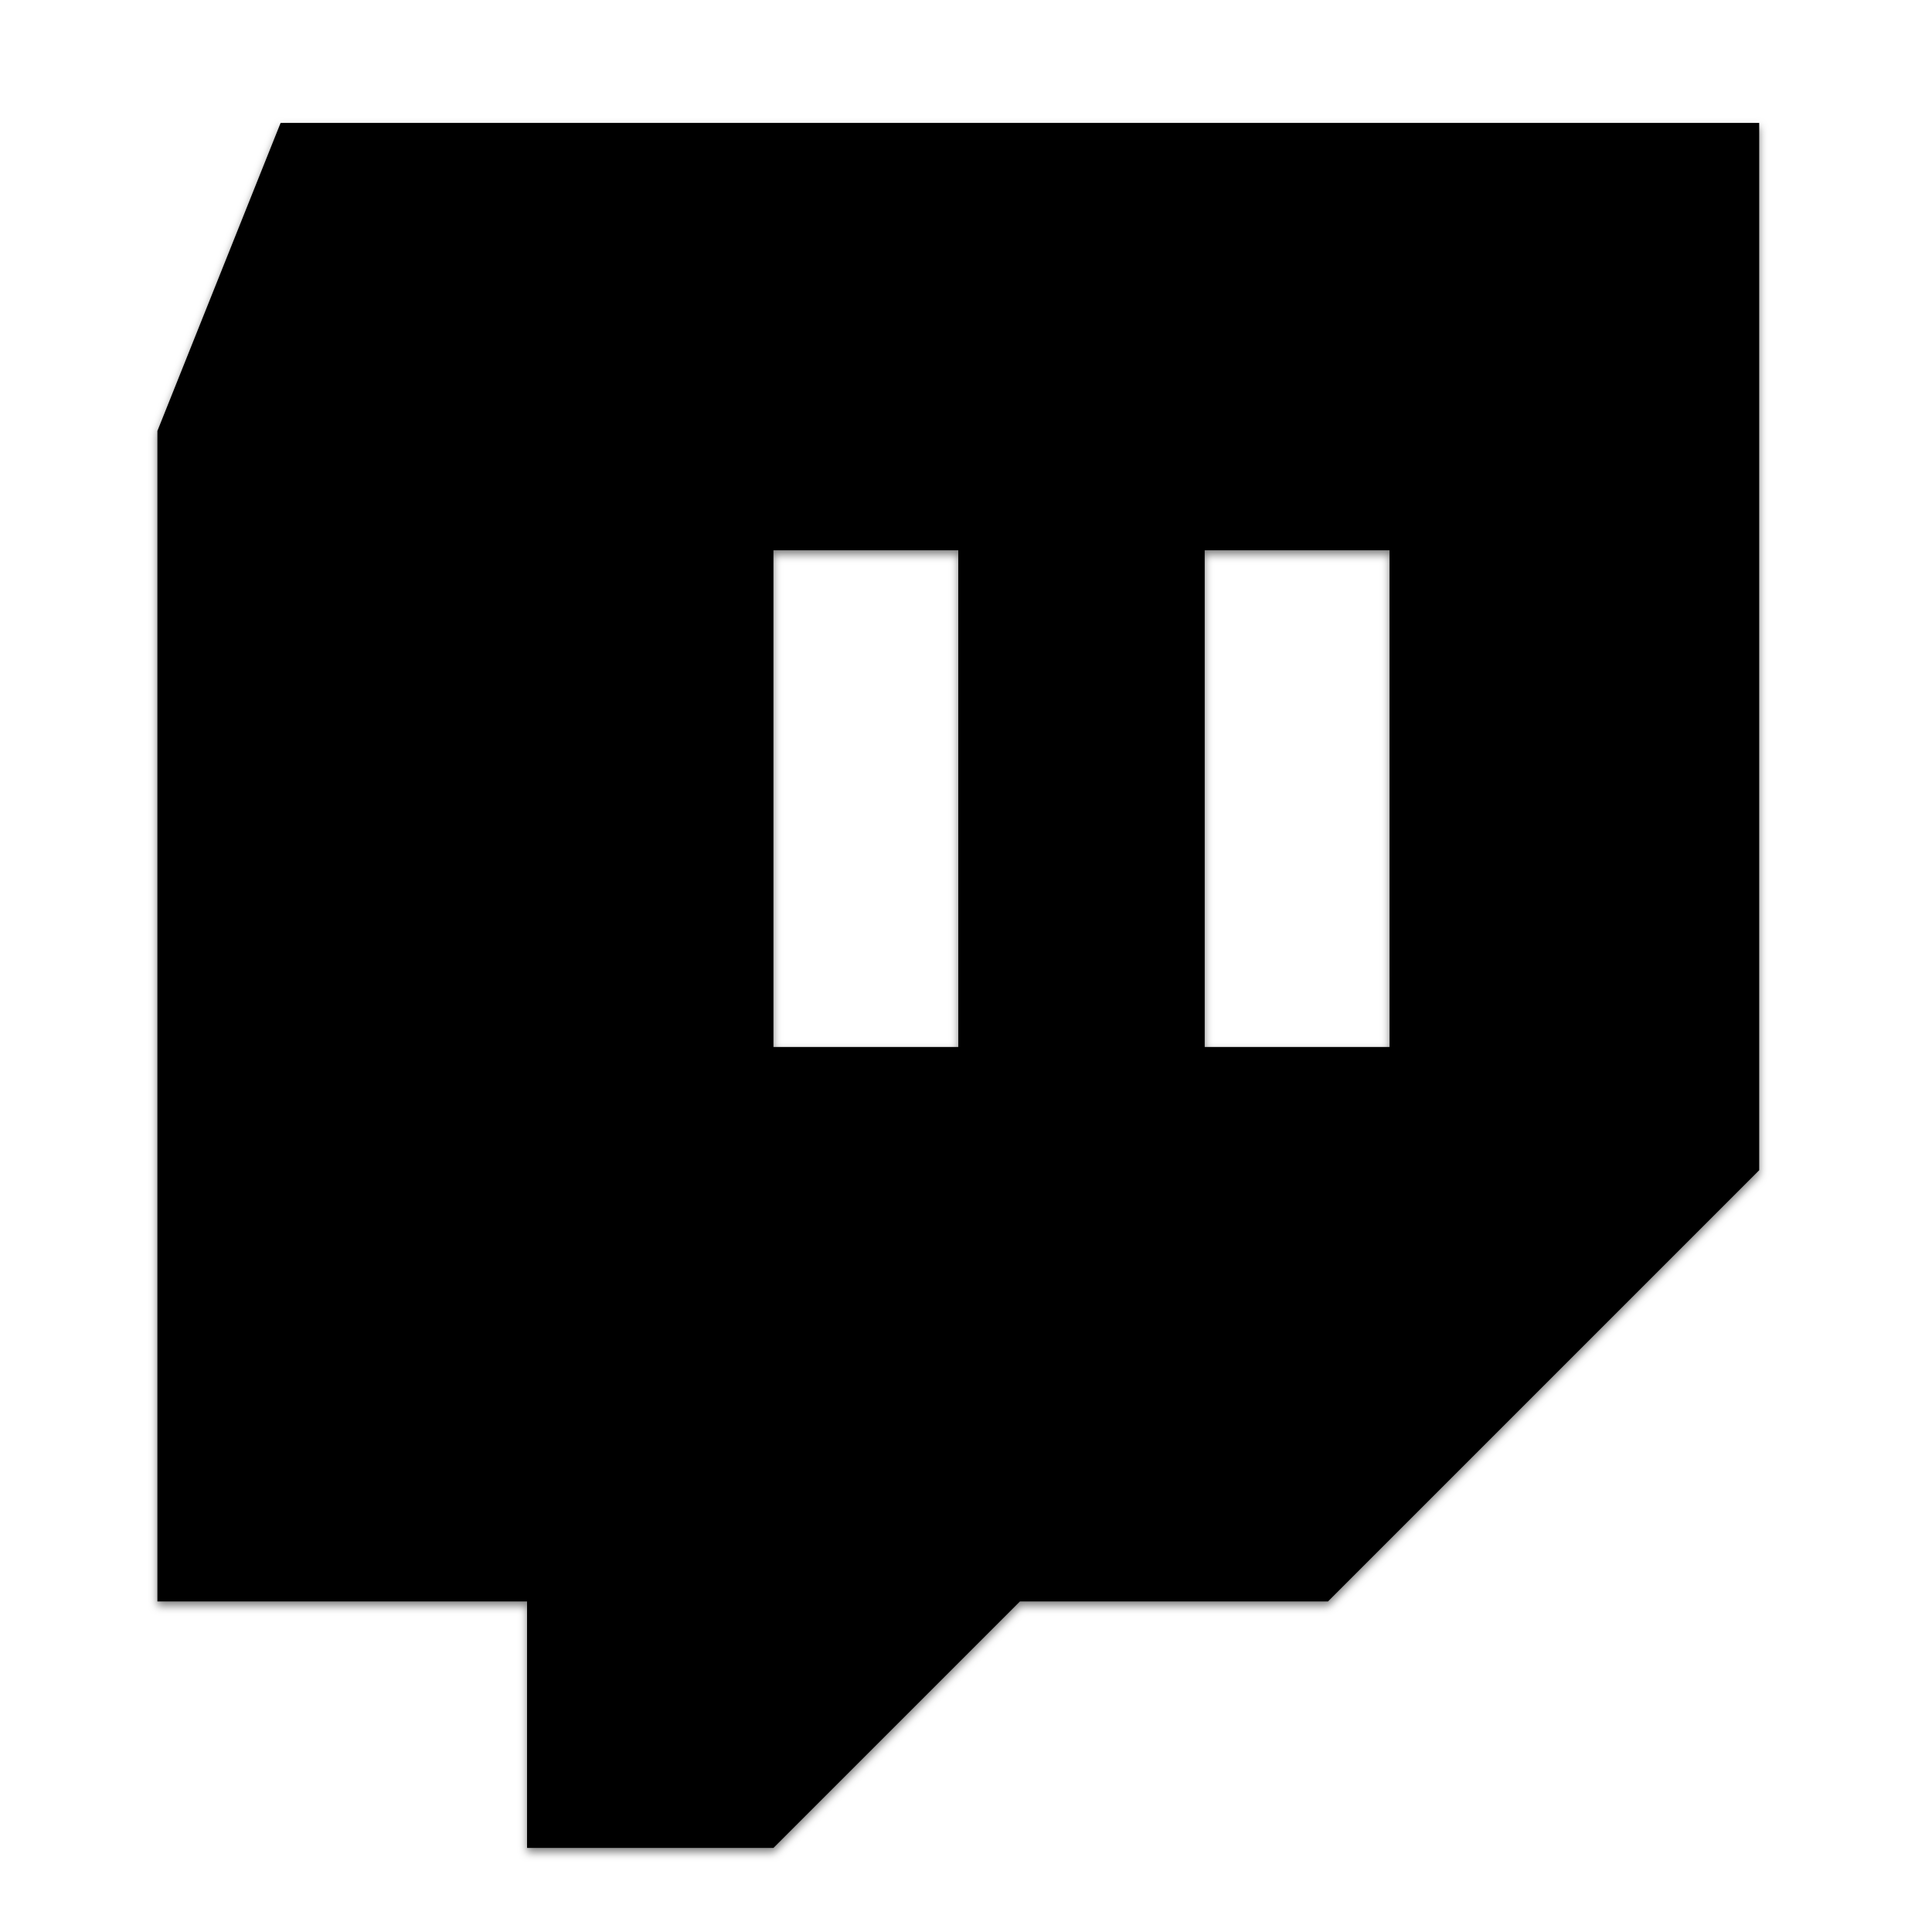
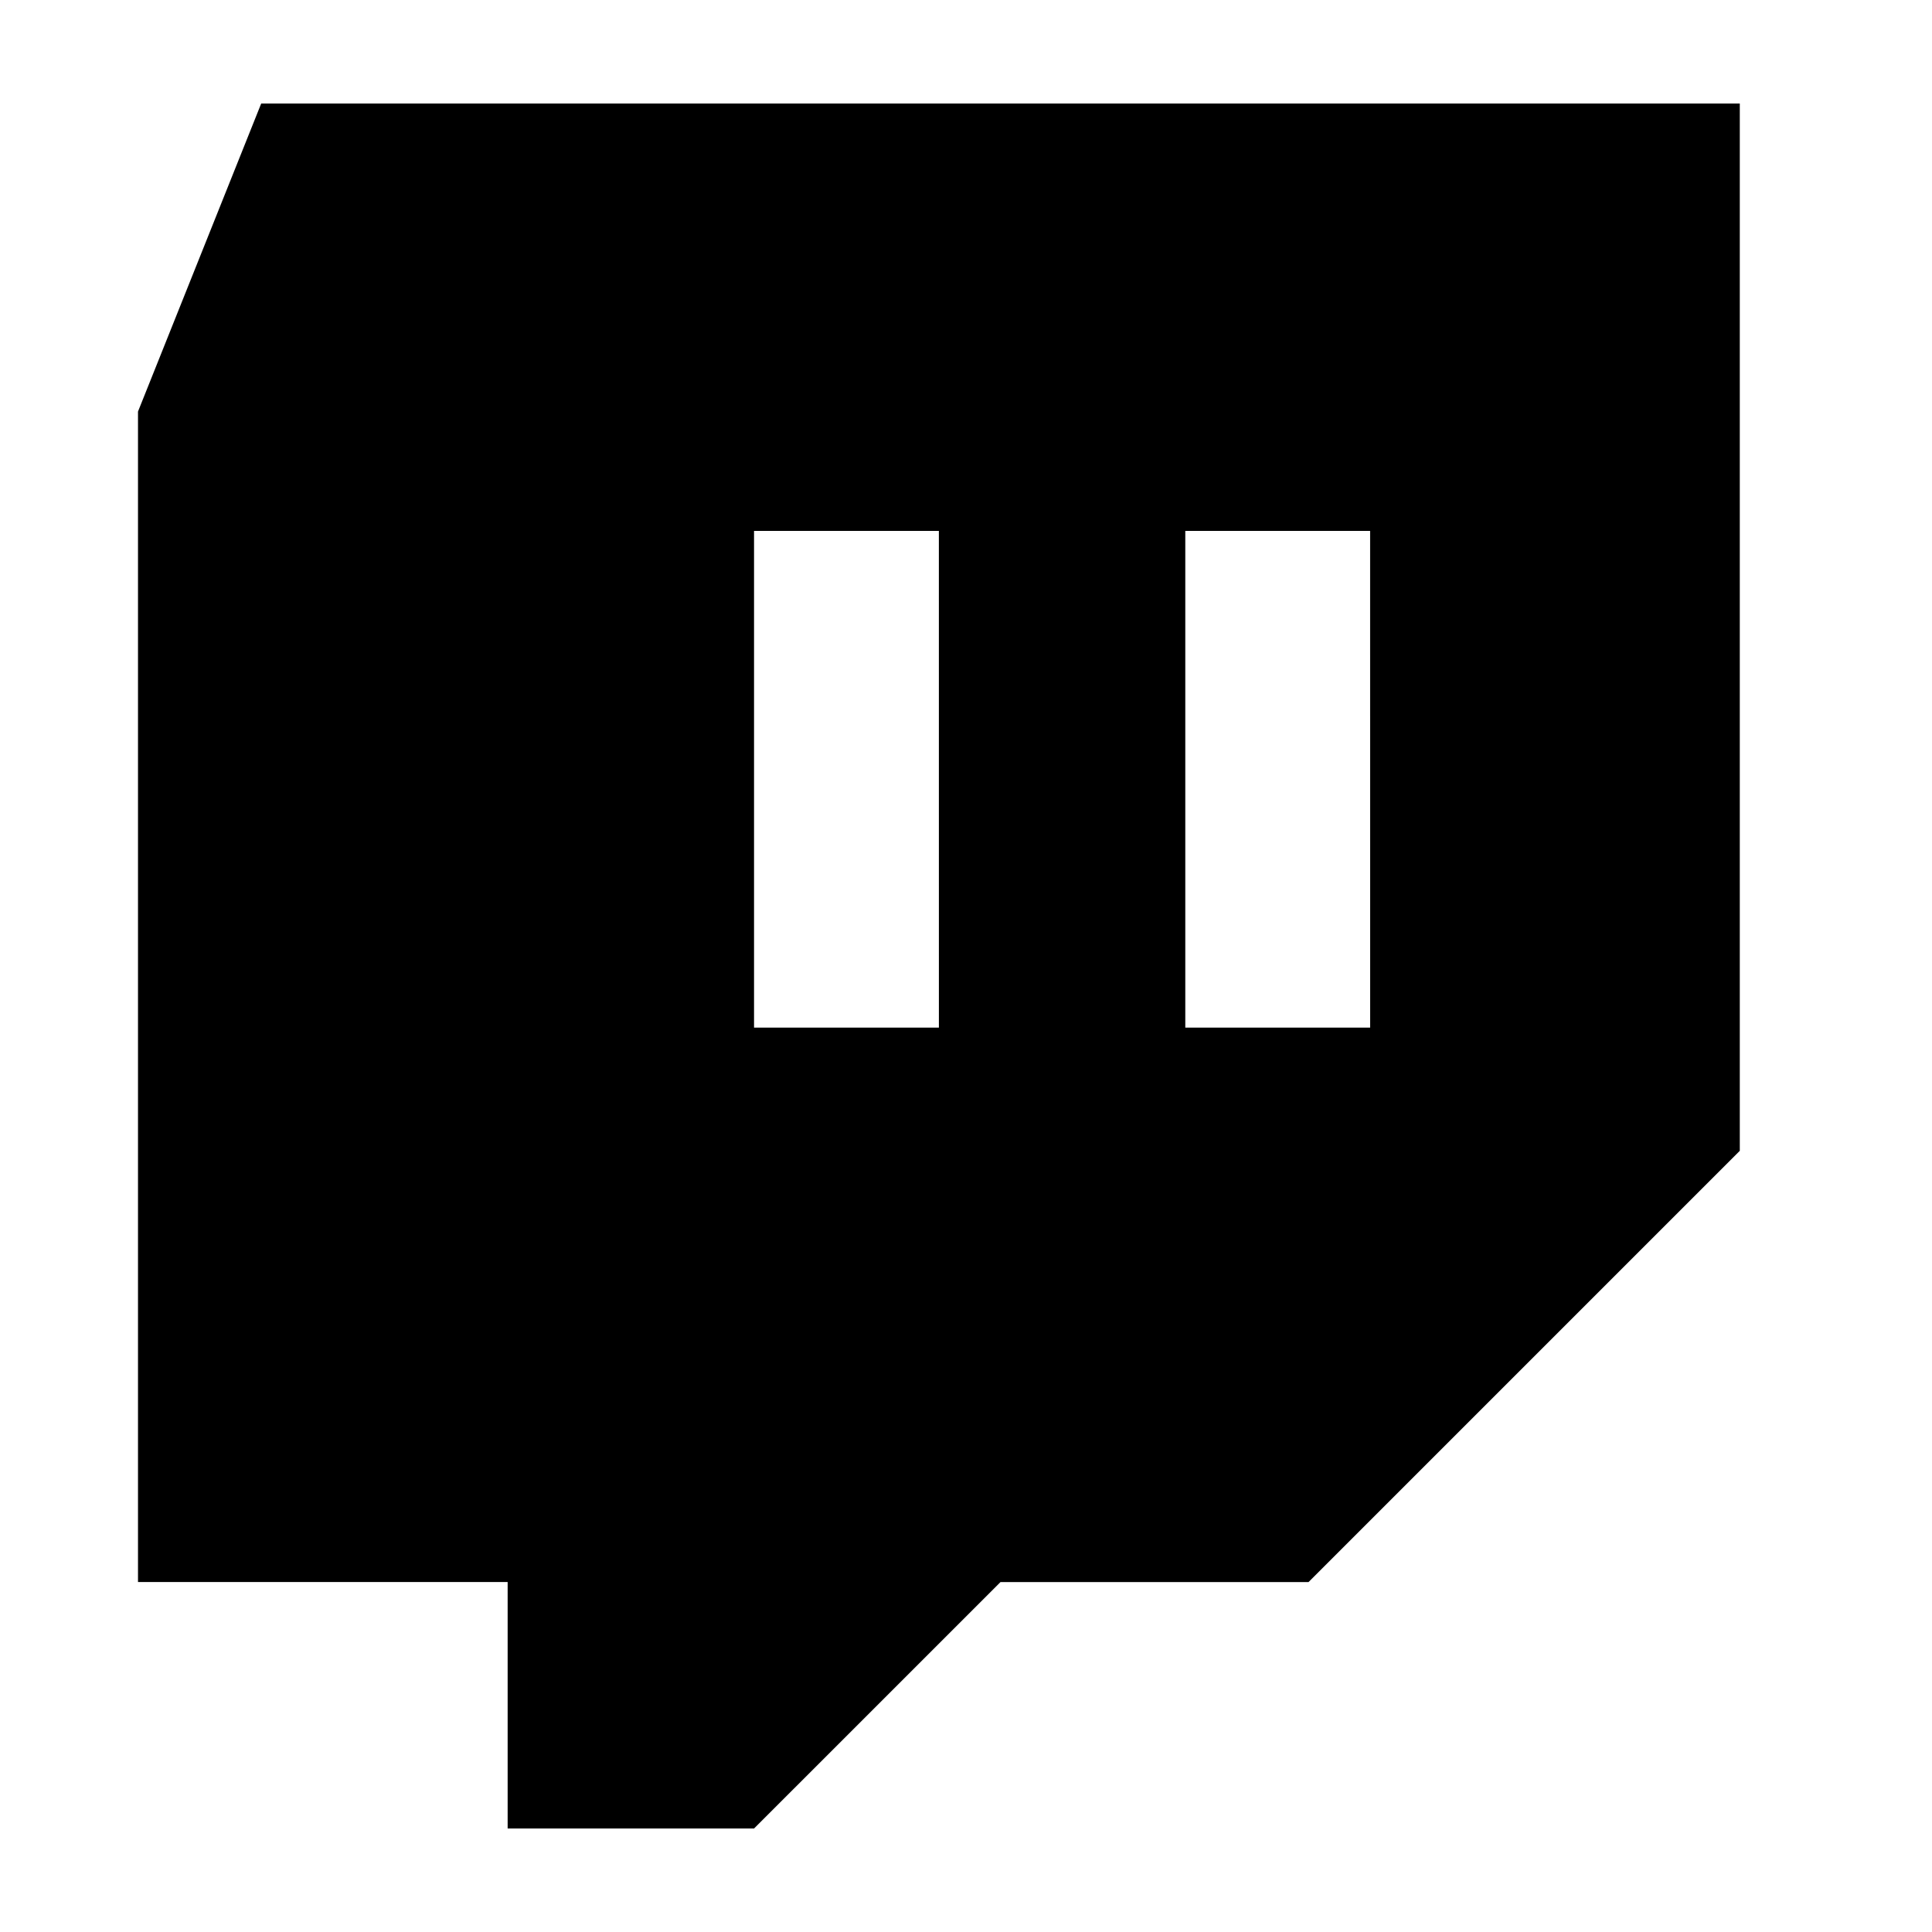
<svg fill-rule="evenodd" viewBox="64 64 896 896" focusable="false">
-   <defs>
-     <filter filterUnits="objectBoundingBox" height="102.3%" id="a" width="102.3%" x="-1.2%" y="-1.2%">
-       <feOffset dy="2" in="SourceAlpha" result="shadowOffsetOuter1" />
-       <feGaussianBlur in="shadowOffsetOuter1" result="shadowBlurOuter1" stdDeviation="2" />
-       <feColorMatrix in="shadowBlurOuter1" result="shadowMatrixOuter1" values="0 0 0 0 0 0 0 0 0 0 0 0 0 0 0 0 0 0 0.5 0" />
-       <feMerge>
-         <feMergeNode in="shadowMatrixOuter1" />
-         <feMergeNode in="SourceGraphic" />
-       </feMerge>
-     </filter>
-   </defs>
-   <g filter="url(#a)" transform="translate(9 9)">
-     <path d="M185.14 112L128 254.86V797.7h171.43V912H413.7L528 797.71h142.86l200-200V112zm314.29 428.57H413.7V310.21h85.72zm200 0H613.7V310.21h85.72z" />
-   </g>
+   <path d="M185.14 112L128 254.86V797.7h171.43V912H413.7L528 797.71h142.86l200-200V112zm314.29 428.57H413.7V310.21h85.72zm200 0H613.7V310.21h85.72z" />
</svg>
